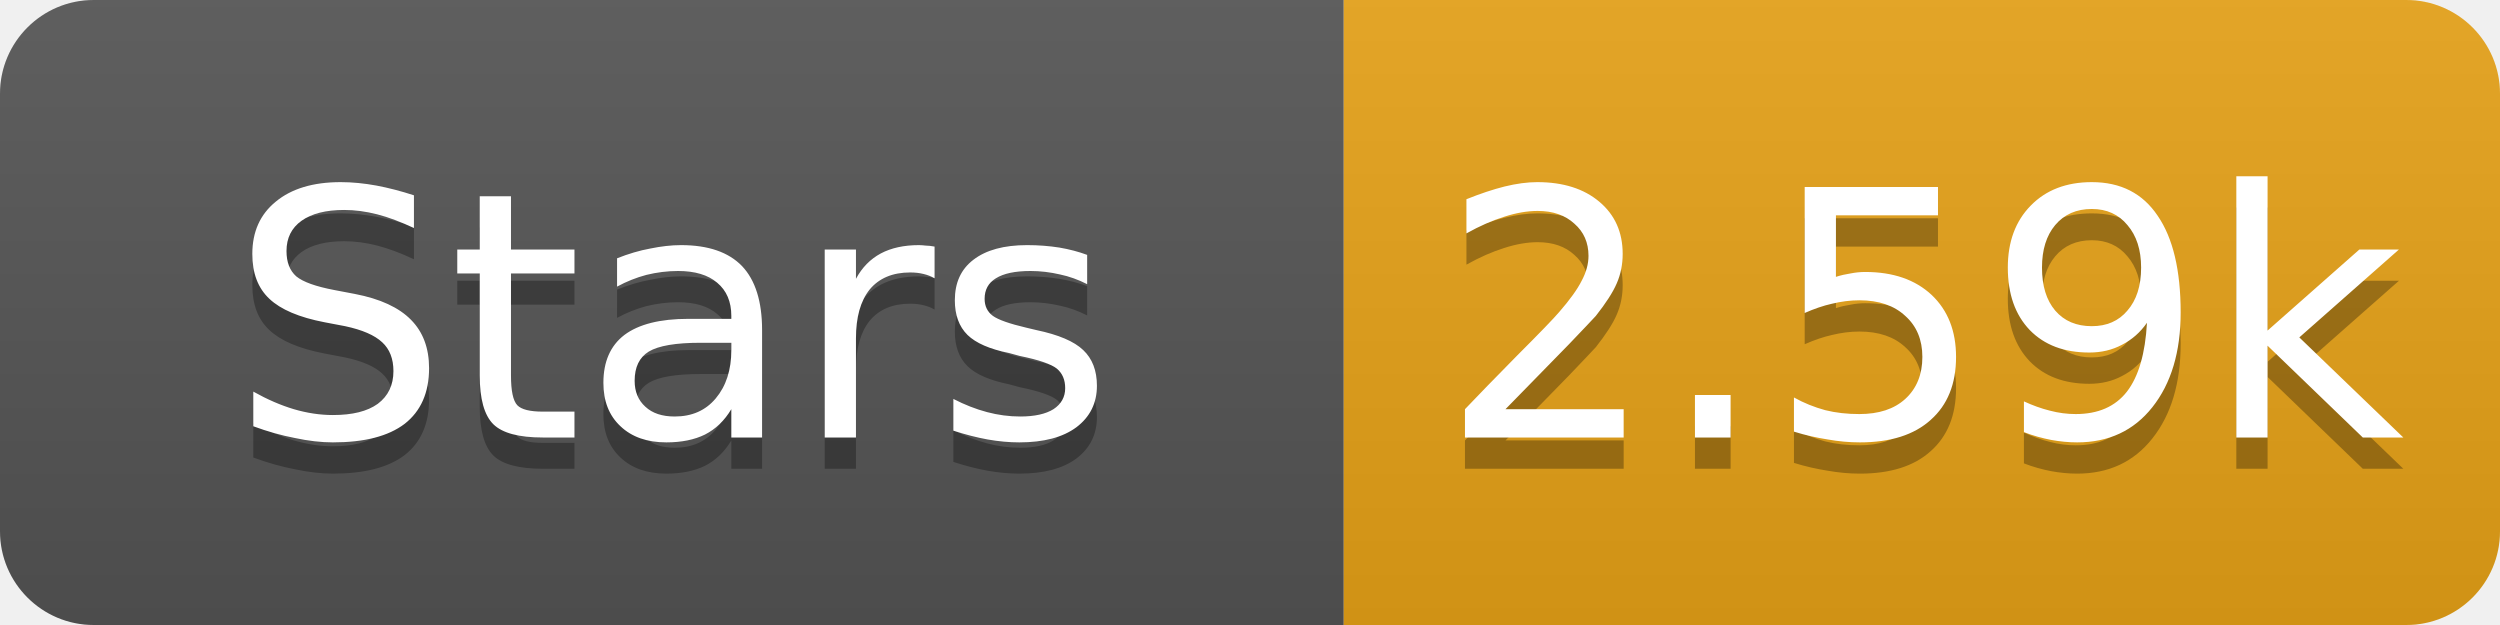
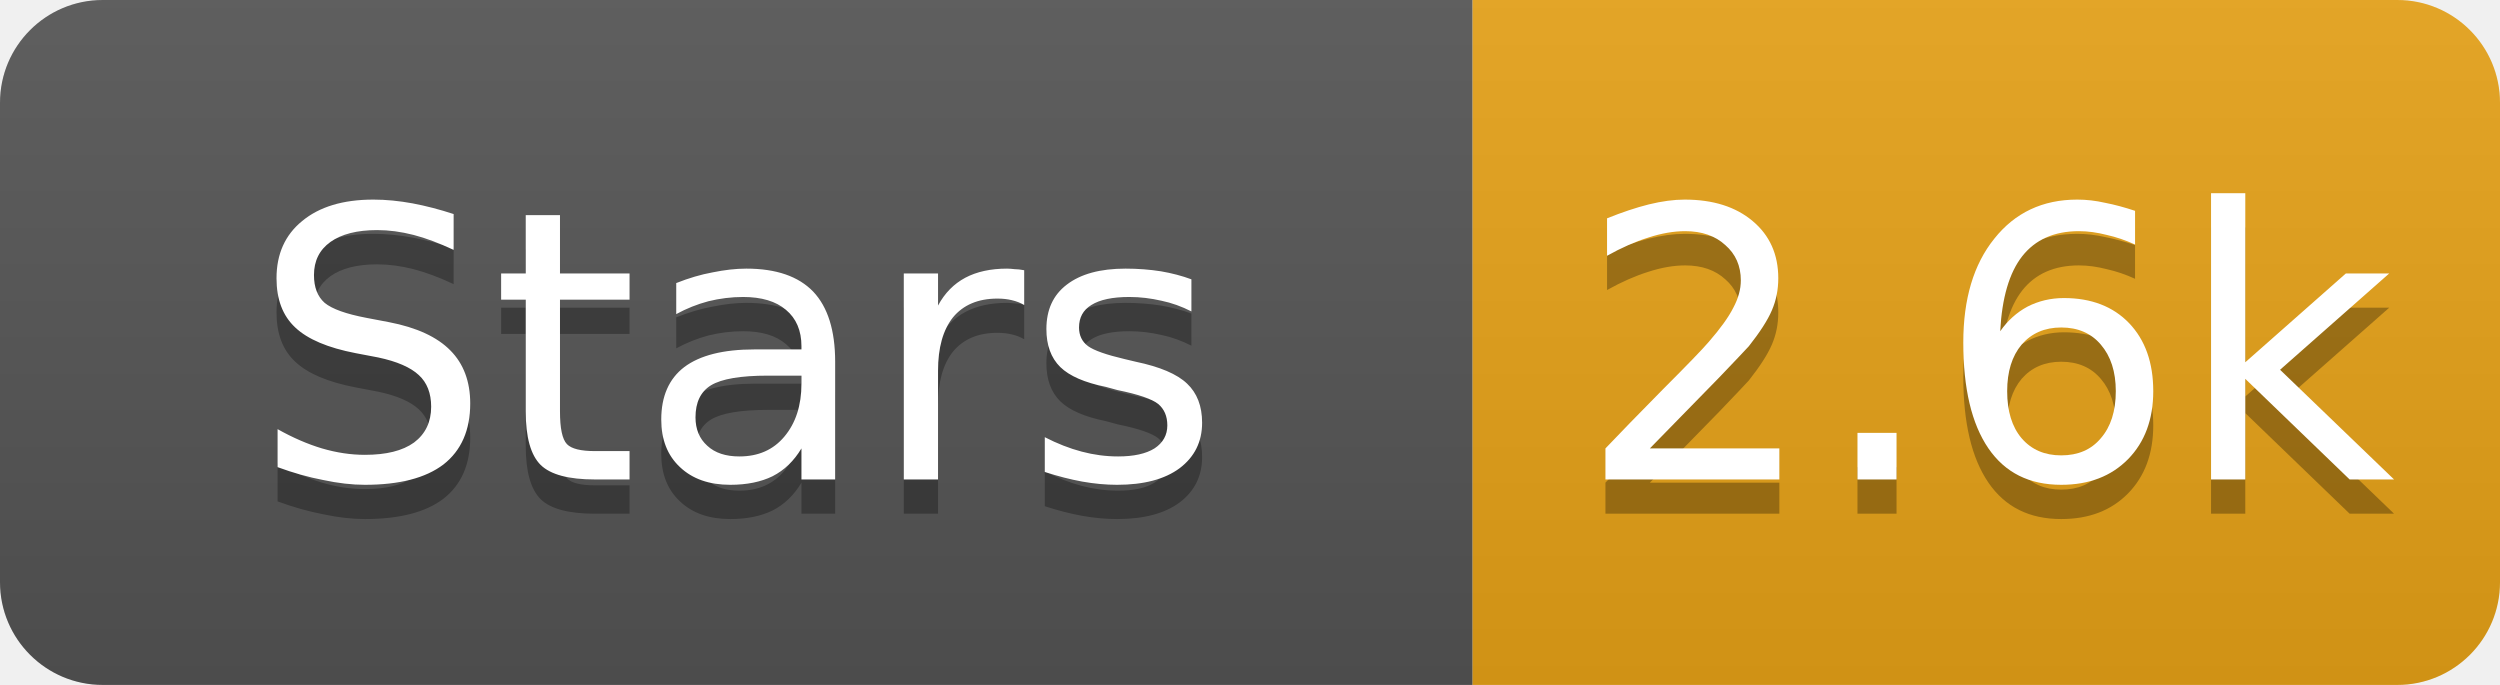
- <svg xmlns="http://www.w3.org/2000/svg" width="80" height="20" role="img" aria-label="Stars: 2.59k">
+ <svg xmlns="http://www.w3.org/2000/svg" width="73" height="20" role="img" aria-label="Stars: 2.6k">
  <linearGradient id="s" x2="0" y2="100%">
    <stop offset="0" stop-color="#bbb" stop-opacity=".1" />
    <stop offset="1" stop-opacity=".1" />
  </linearGradient>
  <clipPath id="r">
-     <rect width="80" height="20" rx="3" fill="#fff" />
+     <rect width="73" height="20" rx="3" fill="#fff" />
  </clipPath>
  <g clip-path="url(#r)">
    <rect width="43" height="20" fill="#555" />
-     <rect x="43" width="37" height="20" fill="#e8a317" />
-     <rect width="80" height="20" fill="url(#s)" />
+     <rect x="43" width="30" height="20" fill="#e8a317" />
+     <rect width="73" height="20" fill="url(#s)" />
  </g>
  <g fill="#fff" text-anchor="middle" font-family="Verdana,Geneva,DejaVu Sans,sans-serif" font-size="11">
    <text x="21.5" y="15" fill="#010101" fill-opacity=".3">Stars</text>
    <text x="21.5" y="14">Stars</text>
-     <text x="61.5" y="15" fill="#010101" fill-opacity=".3">2.59k</text>
-     <text x="61.5" y="14">2.59k</text>
+     <text x="58.0" y="15" fill="#010101" fill-opacity=".3">2.6k</text>
+     <text x="58.0" y="14">2.6k</text>
  </g>
</svg>
